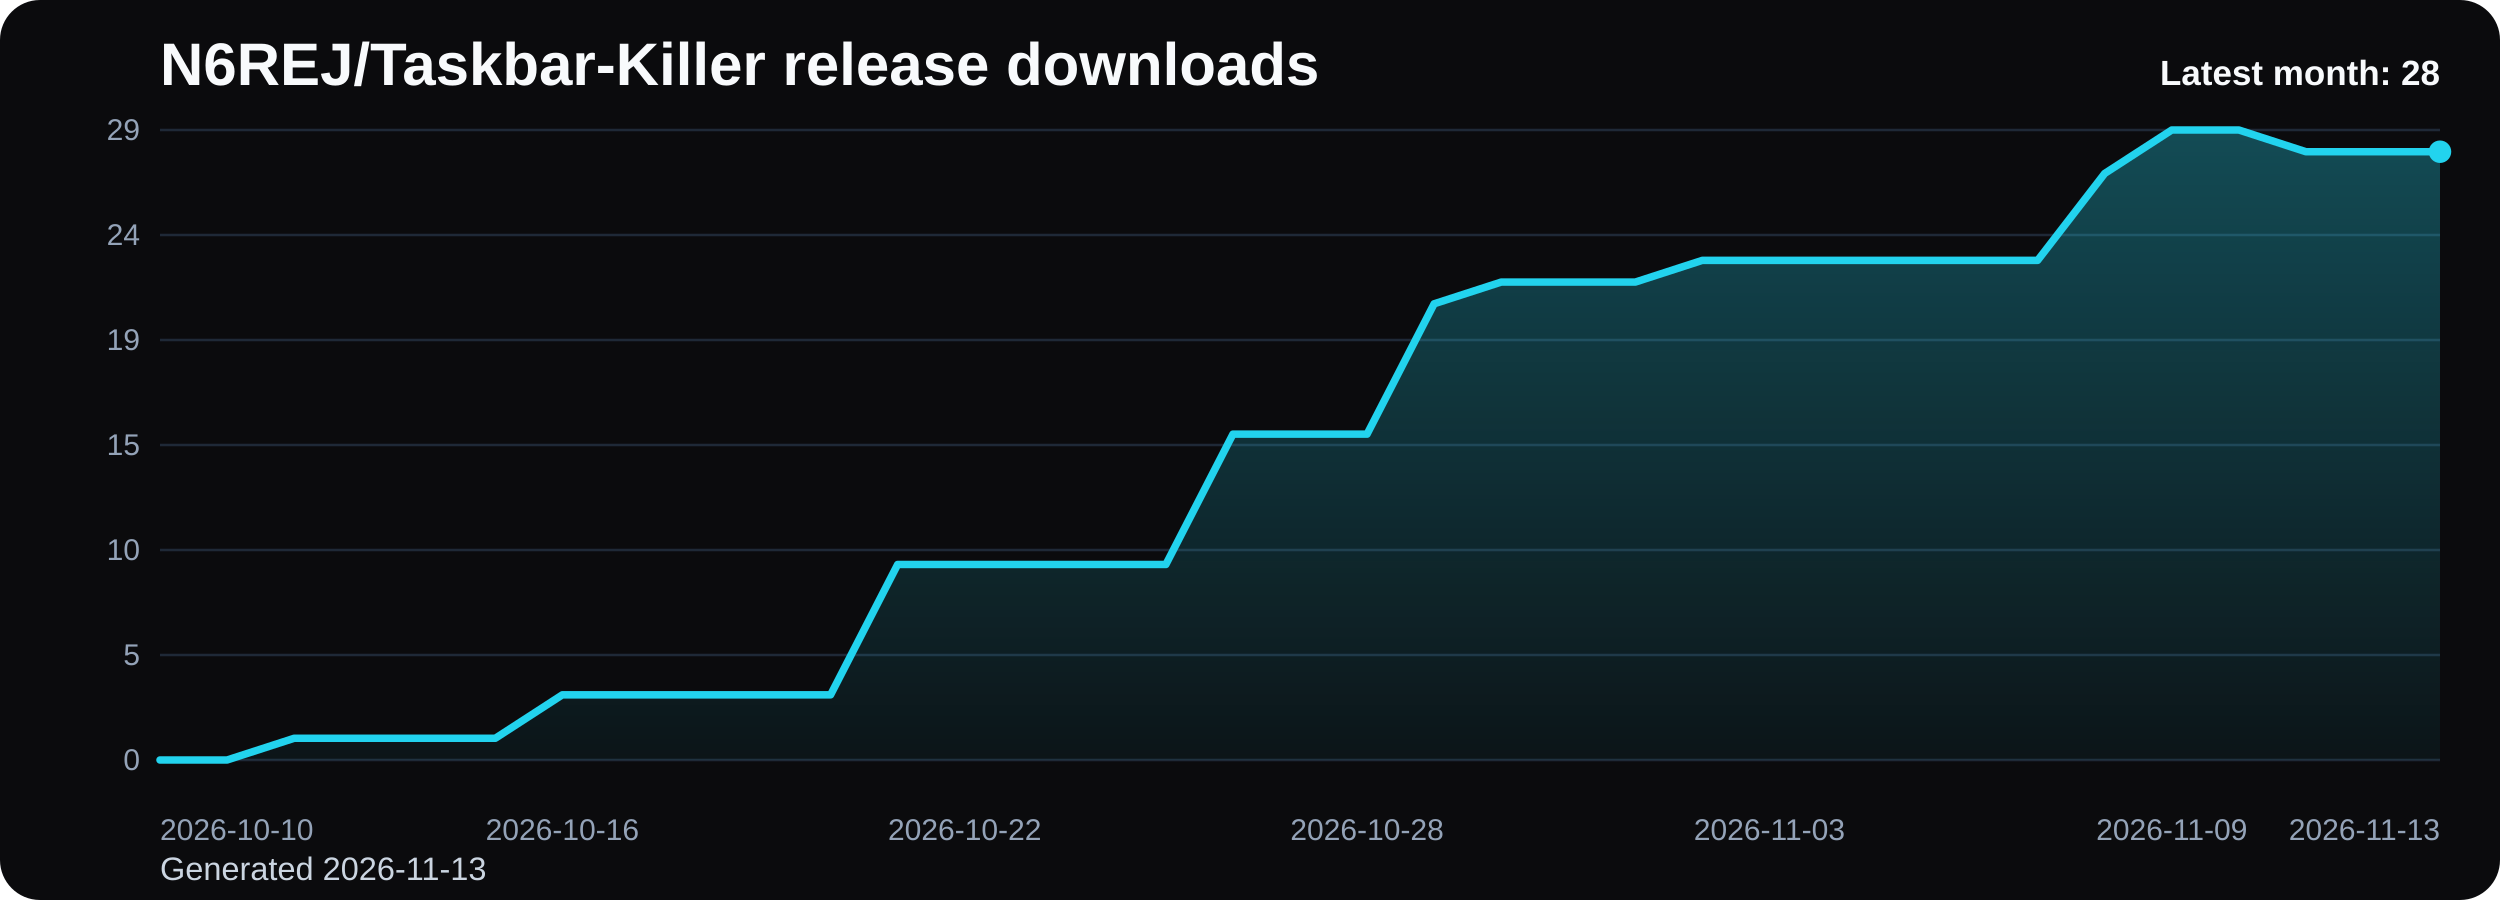
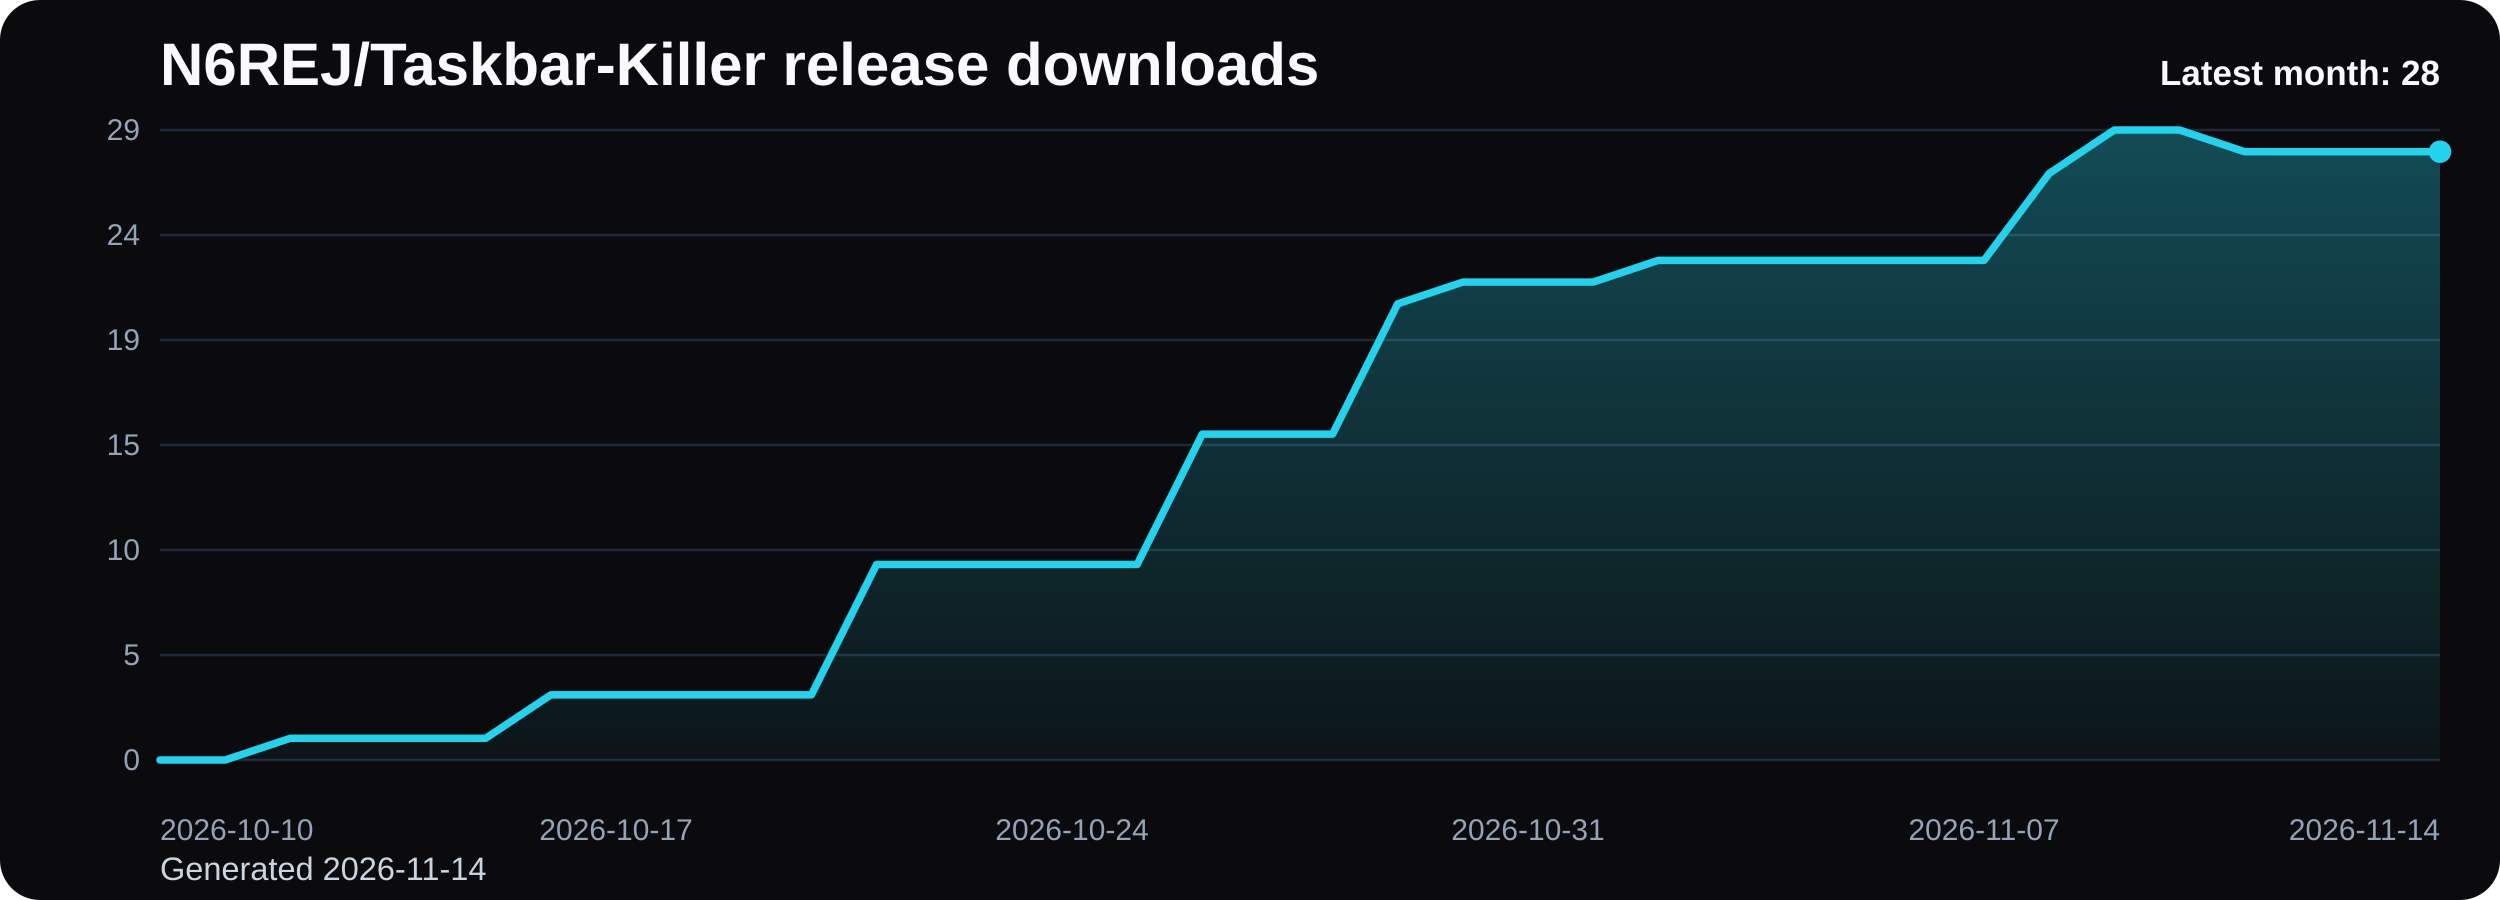
<svg xmlns="http://www.w3.org/2000/svg" viewBox="0 0 1000 360" role="img" aria-label="N6REJ/Taskbar-Killer release downloads chart">
  <defs>
    <linearGradient id="fill-monthly-black" x1="0" y1="0" x2="0" y2="1">
      <stop offset="0%" stop-color="#22d3ee" stop-opacity="0.32" />
      <stop offset="100%" stop-color="#22d3ee" stop-opacity="0.05" />
    </linearGradient>
    <style>
      .bg { fill: #0b0b0d; }
      .title { font: 700 24px Arial, sans-serif; fill: #f8fafc; }
      .sub { font: 400 13px Arial, sans-serif; fill: #cbd5e1; }
      .grid { stroke: #1f2937; stroke-width: 1; }
      .axis { font: 400 12px Arial, sans-serif; fill: #94a3b8; }
      .line { fill: none; stroke: #22d3ee; stroke-width: 3; stroke-linecap: round; stroke-linejoin: round; }
      .dot { fill: #22d3ee; }
      .value { font: 600 11px Arial, sans-serif; fill: #cbd5e1; }
      .latest { font: 700 14px Arial, sans-serif; fill: #f8fafc; }
    </style>
  </defs>
  <rect class="bg" x="0" y="0" width="1000" height="360" rx="16" />
  <text class="title" x="64" y="34">N6REJ/Taskbar-Killer release downloads</text>
-   <text class="sub" x="64" y="352">Generated 2026-11-13</text>
+   <text class="sub" x="64" y="352">Generated 2026-11-14</text>
  <line x1="64" y1="52.00" x2="976" y2="52.00" class="grid" />
  <text x="56" y="56.00" text-anchor="end" class="axis">29</text>
  <line x1="64" y1="94.00" x2="976" y2="94.00" class="grid" />
  <text x="56" y="98.00" text-anchor="end" class="axis">24</text>
  <line x1="64" y1="136.00" x2="976" y2="136.00" class="grid" />
  <text x="56" y="140.00" text-anchor="end" class="axis">19</text>
  <line x1="64" y1="178.00" x2="976" y2="178.00" class="grid" />
  <text x="56" y="182.00" text-anchor="end" class="axis">15</text>
  <line x1="64" y1="220.00" x2="976" y2="220.00" class="grid" />
  <text x="56" y="224.00" text-anchor="end" class="axis">10</text>
  <line x1="64" y1="262.00" x2="976" y2="262.00" class="grid" />
  <text x="56" y="266.00" text-anchor="end" class="axis">5</text>
  <line x1="64" y1="304.00" x2="976" y2="304.00" class="grid" />
  <text x="56" y="308.00" text-anchor="end" class="axis">0</text>
-   <path d="M 64.00 304 L 64.00 304.00 L 90.82 304.00 L 117.65 295.31 L 144.47 295.31 L 171.29 295.31 L 198.12 295.31 L 224.94 277.93 L 251.76 277.93 L 278.59 277.93 L 305.41 277.93 L 332.24 277.93 L 359.06 225.79 L 385.88 225.79 L 412.71 225.79 L 439.53 225.79 L 466.35 225.79 L 493.18 173.66 L 520.00 173.66 L 546.82 173.66 L 573.65 121.52 L 600.47 112.83 L 627.29 112.83 L 654.12 112.83 L 680.94 104.14 L 707.76 104.14 L 734.59 104.14 L 761.41 104.14 L 788.24 104.14 L 815.06 104.14 L 841.88 69.38 L 868.71 52.00 L 895.53 52.00 L 922.35 60.69 L 949.18 60.69 L 976.00 60.69 L 976.00 304 Z" fill="url(#fill-monthly-black)" />
-   <polyline class="line" points="64.00,304.00 90.82,304.00 117.65,295.31 144.47,295.31 171.29,295.31 198.12,295.31 224.94,277.93 251.76,277.93 278.59,277.93 305.41,277.93 332.24,277.93 359.06,225.79 385.88,225.79 412.71,225.79 439.53,225.79 466.35,225.79 493.18,173.66 520.00,173.66 546.82,173.66 573.65,121.52 600.47,112.83 627.29,112.83 654.12,112.83 680.94,104.14 707.76,104.14 734.59,104.14 761.41,104.14 788.24,104.14 815.06,104.14 841.88,69.38 868.71,52.00 895.53,52.00 922.35,60.69 949.18,60.69 976.00,60.69" />
+   <path d="M 64.00 304 L 64.00 304.00 L 90.06 304.00 L 116.11 295.31 L 142.17 295.31 L 168.23 295.31 L 194.29 295.31 L 220.34 277.93 L 246.40 277.93 L 272.46 277.93 L 298.51 277.93 L 324.57 277.93 L 350.63 225.79 L 376.69 225.79 L 402.74 225.79 L 428.80 225.79 L 454.86 225.79 L 480.91 173.66 L 506.97 173.66 L 533.03 173.66 L 559.09 121.52 L 585.14 112.83 L 611.20 112.83 L 637.26 112.83 L 663.31 104.14 L 689.37 104.14 L 715.43 104.14 L 741.49 104.14 L 767.54 104.14 L 793.60 104.14 L 819.66 69.38 L 845.71 52.00 L 871.77 52.00 L 897.83 60.69 L 923.89 60.69 L 949.94 60.69 L 976.00 60.69 L 976.00 304 Z" fill="url(#fill-monthly-black)" />
+   <polyline class="line" points="64.00,304.00 90.06,304.00 116.11,295.31 142.17,295.31 168.23,295.31 194.29,295.31 220.34,277.93 246.40,277.93 272.46,277.93 298.51,277.93 324.57,277.93 350.63,225.79 376.69,225.79 402.74,225.79 428.80,225.79 454.86,225.79 480.91,173.66 506.97,173.66 533.03,173.66 559.09,121.52 585.14,112.83 611.20,112.83 637.26,112.83 663.31,104.14 689.37,104.14 715.43,104.14 741.49,104.14 767.54,104.14 793.60,104.14 819.66,69.38 845.71,52.00 871.77,52.00 897.83,60.69 923.89,60.69 949.94,60.69 976.00,60.69" />
  <circle class="dot" cx="976.00" cy="60.69" r="4.5" />
  <text class="axis" x="64.00" y="336" text-anchor="start">2026-10-10</text>
-   <text class="axis" x="224.94" y="336" text-anchor="middle">2026-10-16</text>
-   <text class="axis" x="385.88" y="336" text-anchor="middle">2026-10-22</text>
-   <text class="axis" x="546.82" y="336" text-anchor="middle">2026-10-28</text>
-   <text class="axis" x="707.76" y="336" text-anchor="middle">2026-11-03</text>
-   <text class="axis" x="868.71" y="336" text-anchor="middle">2026-11-09</text>
-   <text class="axis" x="976.00" y="336" text-anchor="end">2026-11-13</text>
+   <text class="axis" x="246.40" y="336" text-anchor="middle">2026-10-17</text>
+   <text class="axis" x="428.80" y="336" text-anchor="middle">2026-10-24</text>
+   <text class="axis" x="611.20" y="336" text-anchor="middle">2026-10-31</text>
+   <text class="axis" x="793.60" y="336" text-anchor="middle">2026-11-07</text>
+   <text class="axis" x="976.00" y="336" text-anchor="end">2026-11-14</text>
  <text class="latest" x="976" y="34" text-anchor="end">Latest month: 28</text>
</svg>
